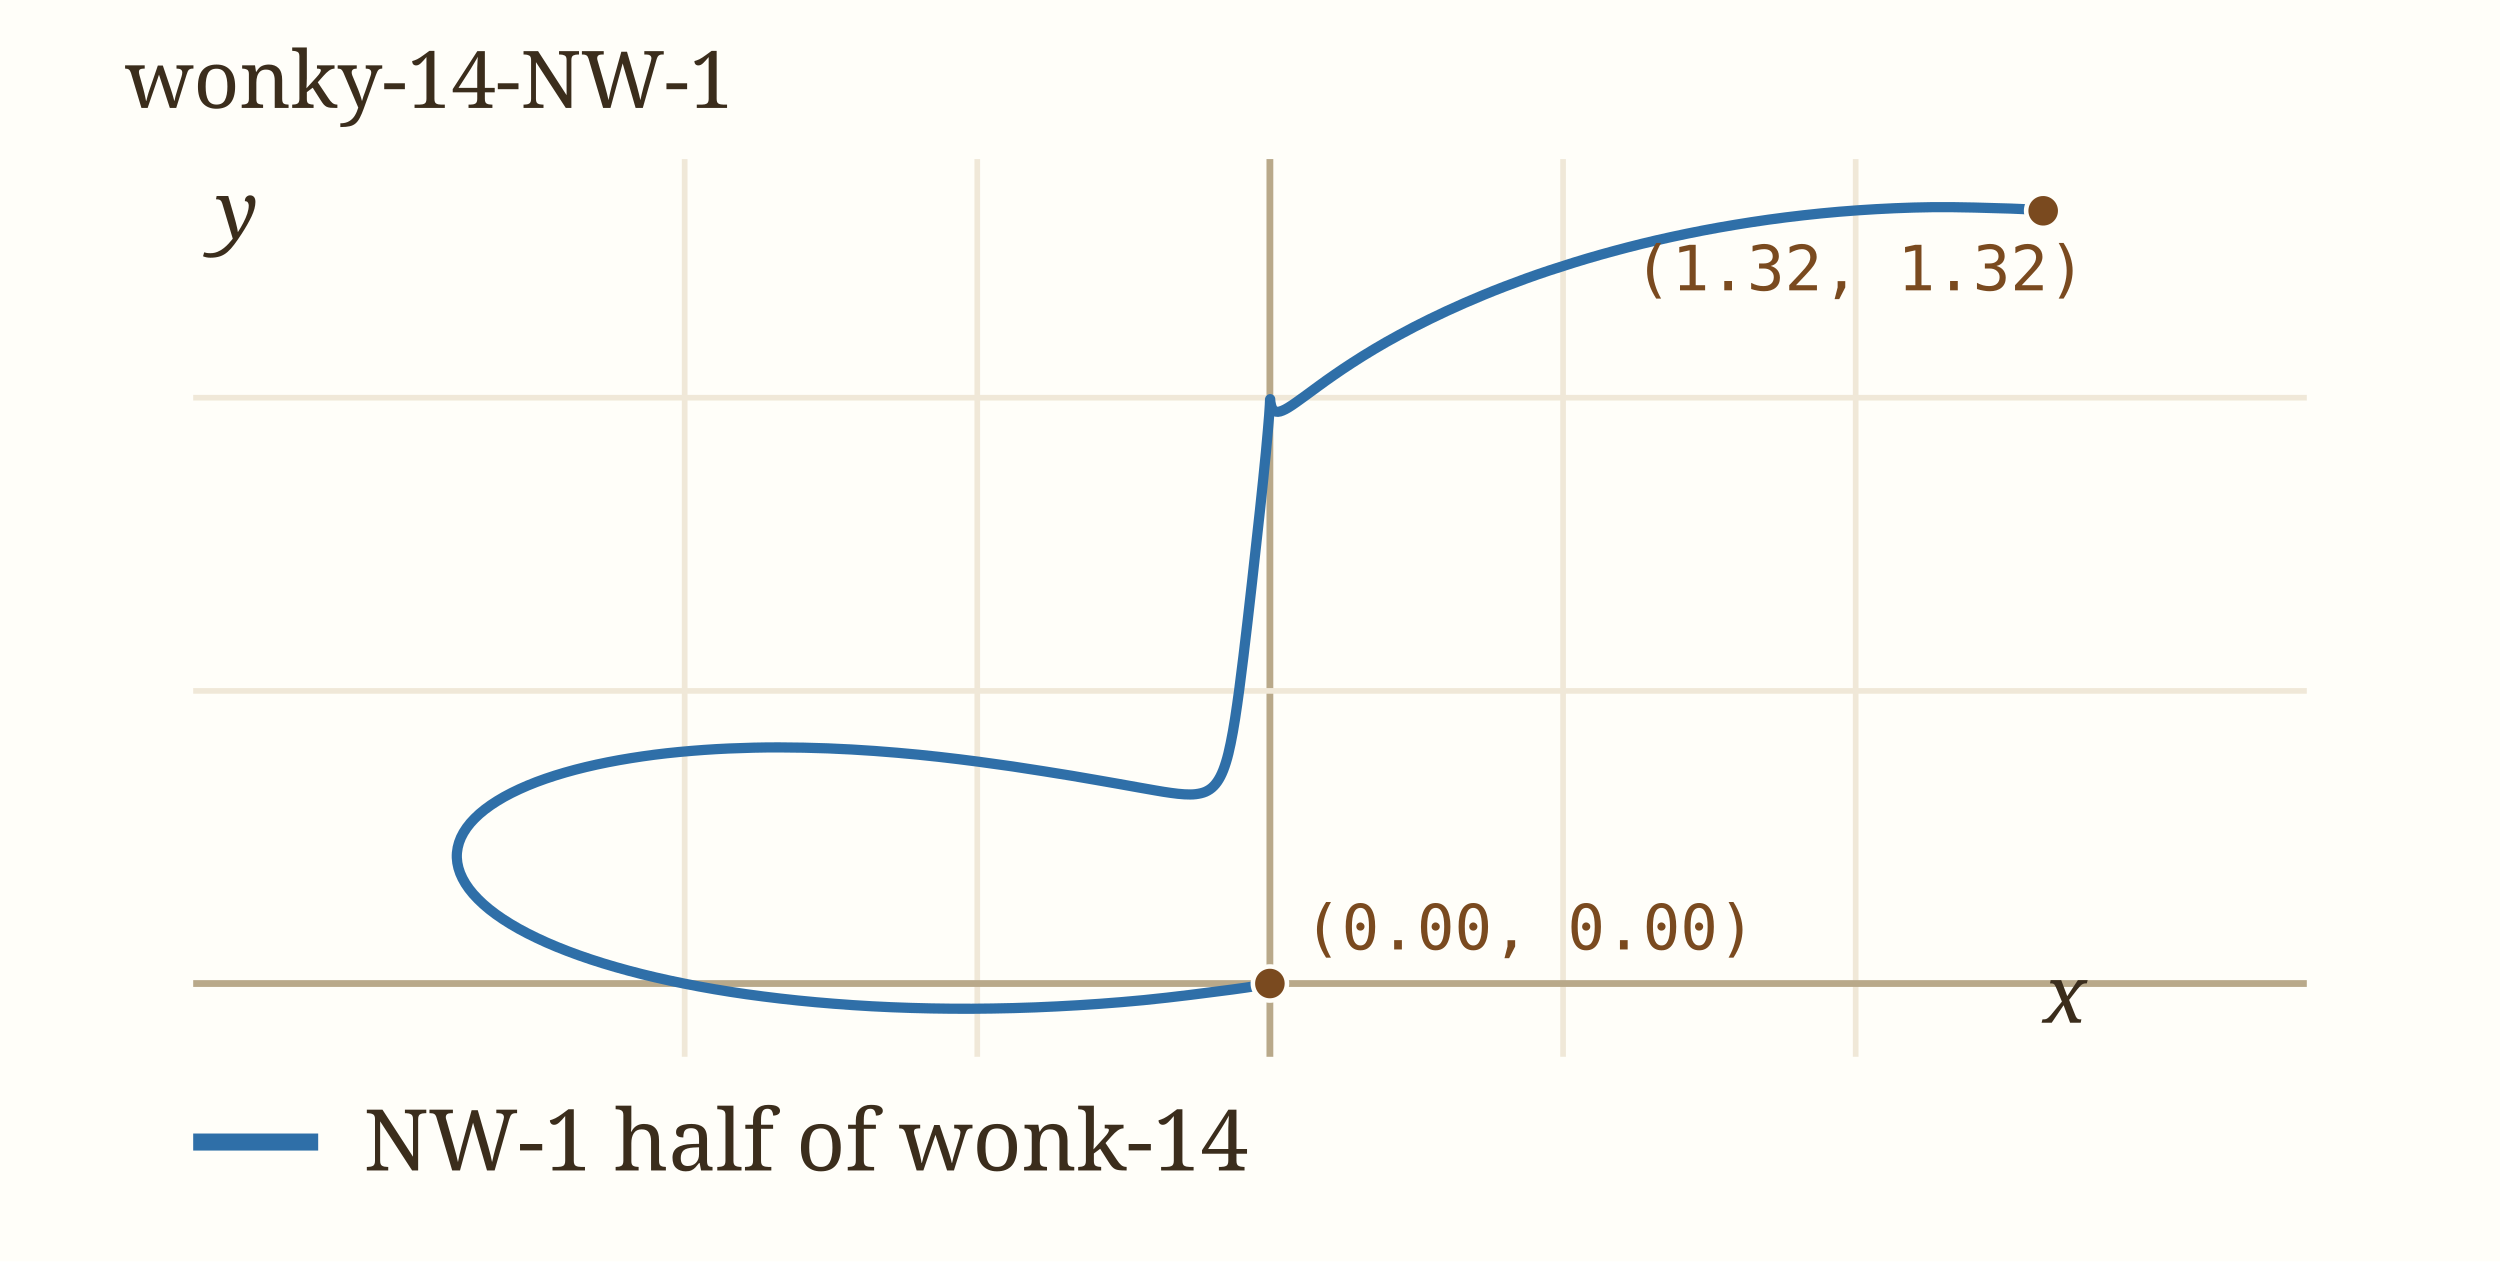
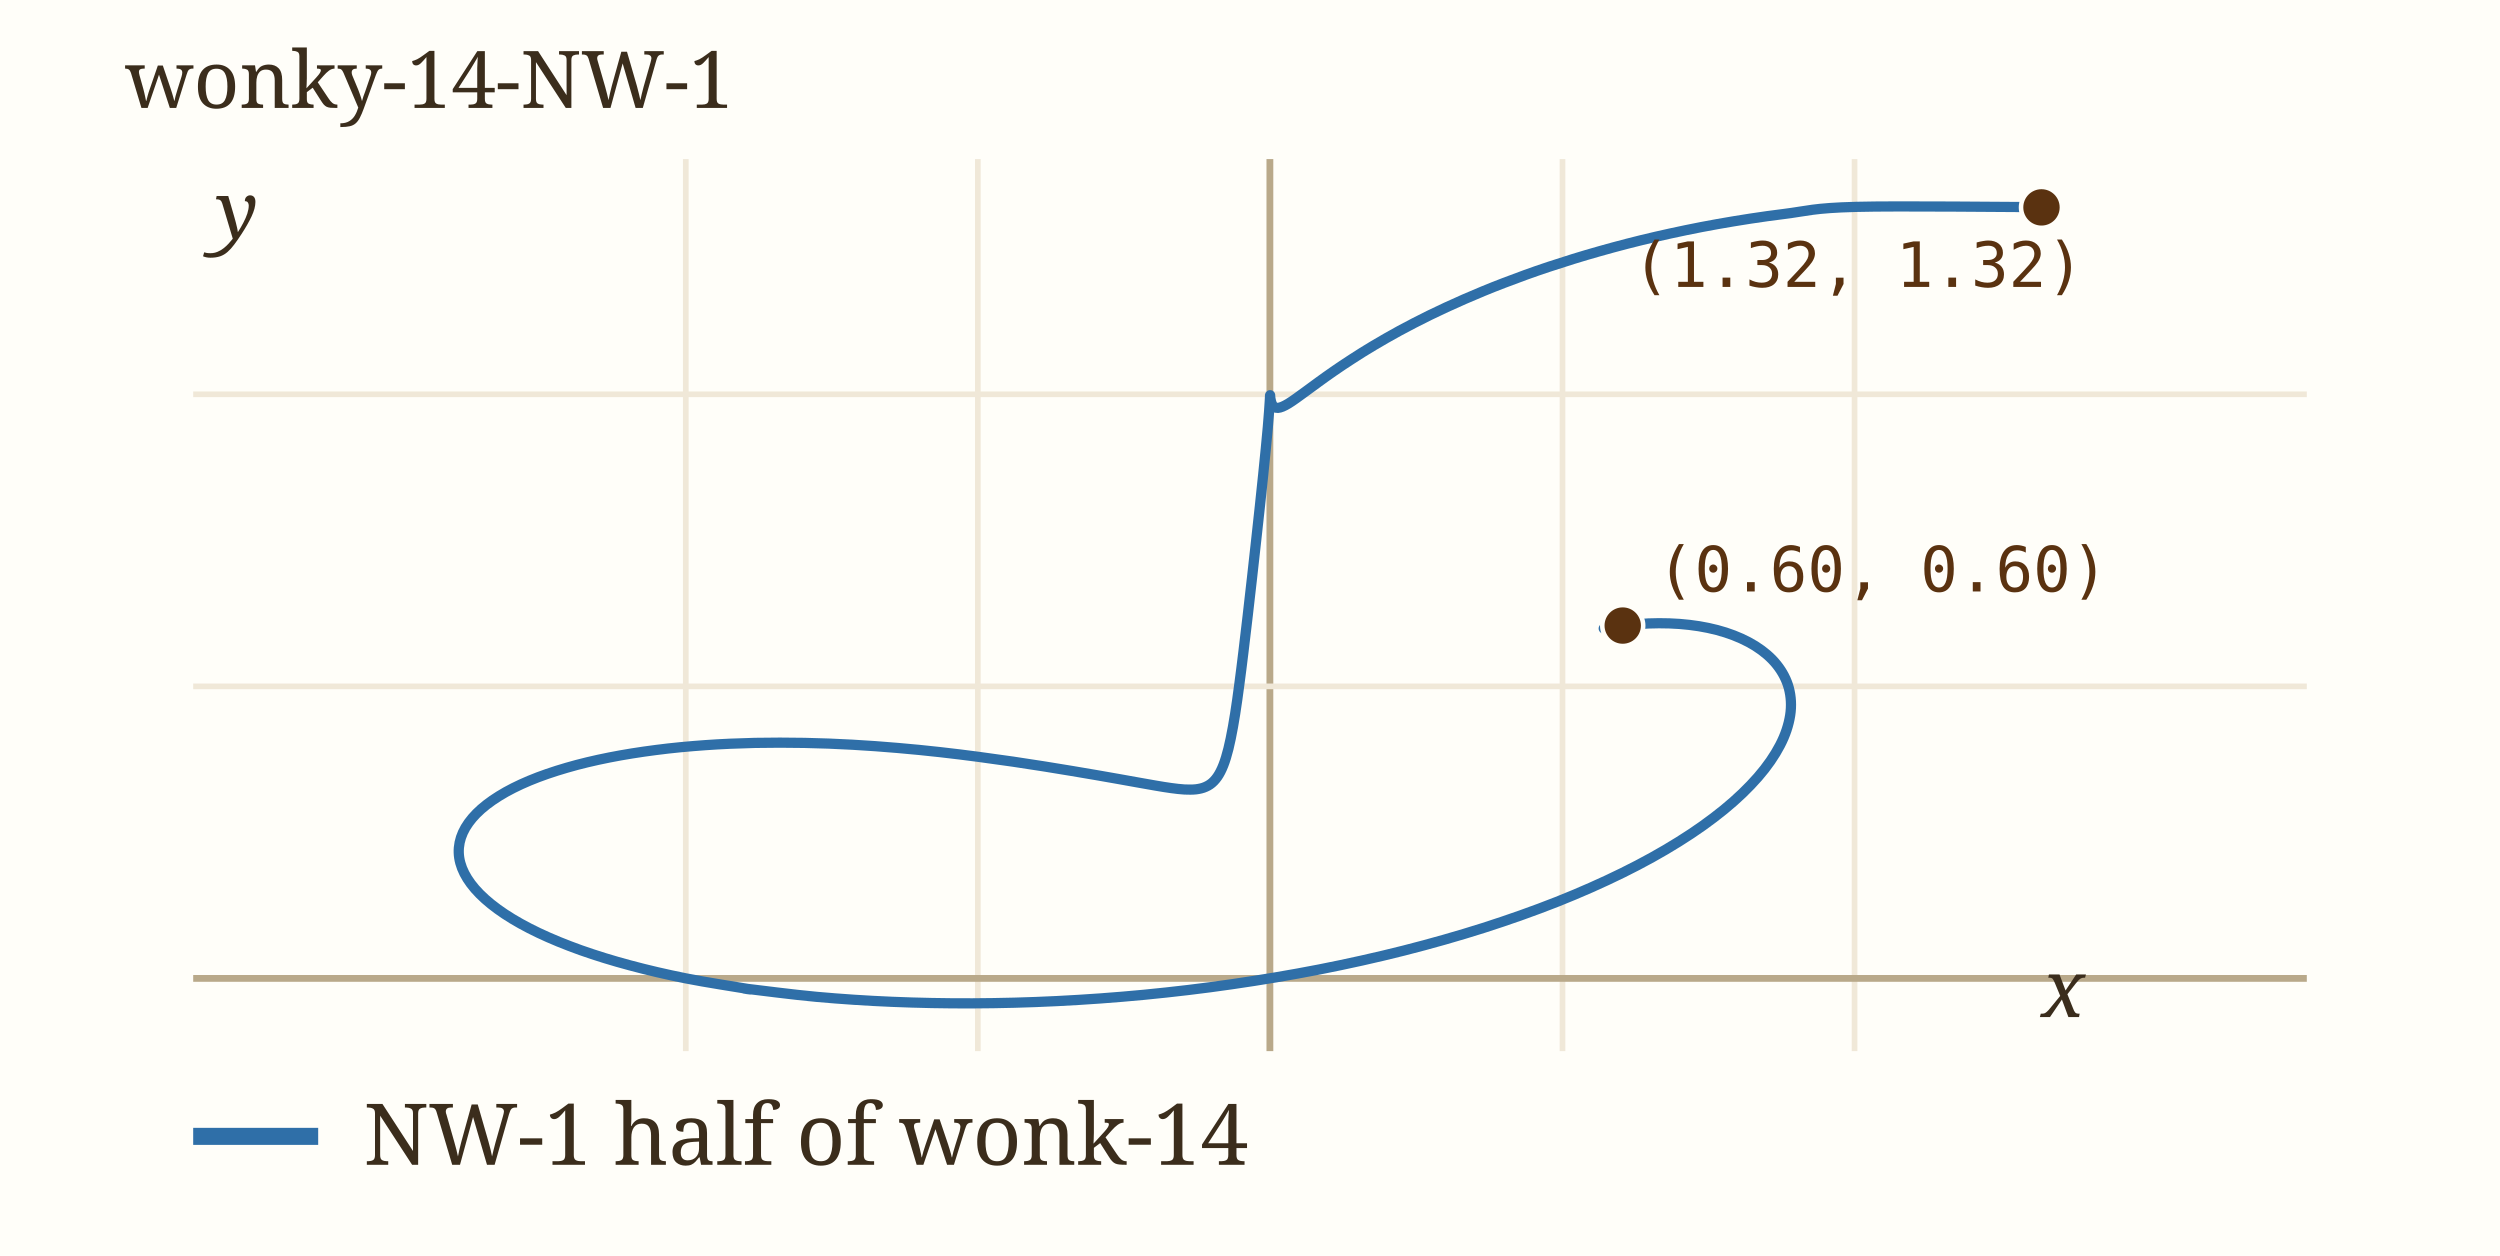
- <svg xmlns="http://www.w3.org/2000/svg" viewBox="0 0 440 222" width="440" height="222" role="img" aria-label="wonky-14-NW-1" data-panel="wonky-14-NW-1">
-   <rect x="0" y="0" width="440" height="222" fill="#fffef9" />
+ <svg xmlns="http://www.w3.org/2000/svg" viewBox="0 0 440 221" width="440" height="221" role="img" aria-label="wonky-14-NW-1" data-panel="wonky-14-NW-1">
+   <rect x="0" y="0" width="440" height="221" fill="#fffef9" />
  <clipPath id="clip-wonky-14-NW-1">
-     <rect x="34" y="28" width="372" height="158" />
+     <rect x="34" y="28" width="372" height="157" />
  </clipPath>
  <g clip-path="url(#clip-wonky-14-NW-1)">
-     <line x1="120.5" x2="120.5" y1="28" y2="186" stroke="#f0e8d8" stroke-width="1" />
-     <text x="120.5" y="200.0" font-family="ui-monospace, Menlo, monospace" font-size="11" fill="#9c8a6a" text-anchor="middle">-1</text>
-     <line x1="172.0" x2="172.0" y1="28" y2="186" stroke="#f0e8d8" stroke-width="1" />
-     <text x="172.0" y="200.0" font-family="ui-monospace, Menlo, monospace" font-size="11" fill="#9c8a6a" text-anchor="middle">-0.5</text>
-     <line x1="223.5" x2="223.5" y1="28" y2="186" stroke="#b9a98a" stroke-width="1.2" />
-     <line x1="275.1" x2="275.1" y1="28" y2="186" stroke="#f0e8d8" stroke-width="1" />
-     <text x="275.1" y="200.0" font-family="ui-monospace, Menlo, monospace" font-size="11" fill="#9c8a6a" text-anchor="middle">0.5</text>
-     <line x1="326.6" x2="326.6" y1="28" y2="186" stroke="#f0e8d8" stroke-width="1" />
-     <text x="326.6" y="200.0" font-family="ui-monospace, Menlo, monospace" font-size="11" fill="#9c8a6a" text-anchor="middle">1</text>
-     <line x1="34" x2="406" y1="173.1" y2="173.1" stroke="#b9a98a" stroke-width="1.2" />
-     <line x1="34" x2="406" y1="121.6" y2="121.6" stroke="#f0e8d8" stroke-width="1" />
-     <text x="28.0" y="125.6" font-family="ui-monospace, Menlo, monospace" font-size="11" fill="#9c8a6a" text-anchor="end">0.5</text>
-     <line x1="34" x2="406" y1="70.0" y2="70.0" stroke="#f0e8d8" stroke-width="1" />
-     <text x="28.0" y="74.0" font-family="ui-monospace, Menlo, monospace" font-size="11" fill="#9c8a6a" text-anchor="end">1</text>
-     <path d="M359.60,37.07 C358.64,37.01 357.10,36.81 353.86,36.71 C350.62,36.61 344.65,36.41 340.16,36.46 C335.66,36.52 331.21,36.72 326.90,37.02 C322.58,37.32 318.35,37.75 314.28,38.26 C310.21,38.77 306.26,39.39 302.47,40.06 C298.69,40.73 295.04,41.50 291.57,42.29 C288.10,43.09 284.79,43.96 281.65,44.84 C278.51,45.73 275.53,46.66 272.72,47.59 C269.90,48.53 267.26,49.49 264.77,50.45 C262.28,51.40 259.95,52.38 257.76,53.33 C255.58,54.28 253.55,55.23 251.65,56.16 C249.75,57.08 248.00,58.00 246.36,58.89 C244.73,59.77 243.23,60.63 241.84,61.46 C240.44,62.29 239.18,63.09 238.00,63.85 C236.82,64.61 235.76,65.33 234.78,66.01 C233.80,66.68 232.92,67.32 232.11,67.91 C231.30,68.49 230.58,69.03 229.93,69.51 C229.27,69.99 228.69,70.42 228.17,70.78 C227.65,71.15 227.19,71.46 226.78,71.71 C226.37,71.96 226.02,72.15 225.71,72.27 C225.40,72.40 225.14,72.47 224.91,72.48 C224.68,72.49 224.50,72.44 224.34,72.36 C224.18,72.27 224.06,72.12 223.95,71.96 C223.85,71.80 223.78,71.59 223.72,71.39 C223.66,71.19 223.62,70.95 223.59,70.77 C223.56,70.58 223.56,70.37 223.55,70.25 C223.54,70.13 223.54,70.03 223.54,70.04 C223.54,70.05 223.54,70.11 223.53,70.32 C223.53,70.53 223.52,70.82 223.49,71.28 C223.46,71.74 223.43,72.33 223.37,73.09 C223.31,73.85 223.24,74.76 223.14,75.85 C223.05,76.93 222.94,78.19 222.80,79.60 C222.66,81.01 222.51,82.60 222.33,84.31 C222.15,86.01 221.96,87.89 221.75,89.84 C221.54,91.79 221.31,93.88 221.07,96.00 C220.84,98.11 220.59,100.33 220.35,102.52 C220.10,104.71 219.85,106.95 219.60,109.11 C219.34,111.27 219.09,113.44 218.85,115.48 C218.60,117.51 218.35,119.50 218.11,121.34 C217.86,123.18 217.62,124.92 217.37,126.50 C217.12,128.07 216.87,129.52 216.60,130.80 C216.34,132.08 216.07,133.21 215.76,134.19 C215.46,135.17 215.14,135.98 214.78,136.68 C214.42,137.37 214.04,137.91 213.61,138.35 C213.18,138.80 212.71,139.10 212.19,139.34 C211.66,139.57 211.10,139.69 210.47,139.77 C209.85,139.85 209.18,139.84 208.45,139.80 C207.71,139.76 206.93,139.67 206.08,139.55 C205.24,139.44 204.34,139.29 203.37,139.12 C202.41,138.96 201.39,138.78 200.30,138.58 C199.21,138.39 198.06,138.18 196.84,137.96 C195.61,137.74 194.33,137.51 192.95,137.28 C191.58,137.04 190.13,136.79 188.59,136.53 C187.04,136.28 185.42,136.01 183.69,135.74 C181.95,135.46 180.13,135.18 178.19,134.89 C176.26,134.61 174.21,134.32 172.06,134.04 C169.91,133.76 167.64,133.47 165.28,133.21 C162.91,132.95 160.42,132.69 157.85,132.48 C155.28,132.26 152.60,132.06 149.86,131.91 C147.12,131.76 144.27,131.64 141.41,131.59 C138.54,131.53 135.59,131.52 132.67,131.59 C129.74,131.66 126.76,131.78 123.85,131.99 C120.93,132.20 118.00,132.47 115.19,132.83 C112.38,133.20 109.59,133.64 106.96,134.16 C104.34,134.68 101.78,135.29 99.43,135.97 C97.08,136.65 94.85,137.42 92.87,138.25 C90.88,139.09 89.05,140.00 87.50,140.97 C85.94,141.93 84.60,142.97 83.54,144.04 C82.47,145.11 81.66,146.25 81.13,147.40 C80.61,148.56 80.36,149.76 80.40,150.96 C80.45,152.16 80.78,153.39 81.40,154.60 C82.02,155.82 82.93,157.05 84.12,158.24 C85.30,159.44 86.78,160.63 88.51,161.77 C90.24,162.92 92.25,164.04 94.49,165.10 C96.72,166.17 99.23,167.19 101.92,168.15 C104.61,169.11 107.54,170.01 110.63,170.84 C113.72,171.67 116.99,172.43 120.45,173.12 C123.92,173.82 127.55,174.44 131.41,174.99 C135.27,175.53 139.35,176.01 143.59,176.39 C147.83,176.77 152.29,177.08 156.87,177.27 C161.45,177.46 166.21,177.56 171.06,177.54 C175.91,177.51 180.92,177.39 185.97,177.13 C191.01,176.88 196.17,176.52 201.32,176.02 C206.46,175.52 213.13,174.65 216.84,174.16 C220.54,173.68 222.42,173.30 223.54,173.12" fill="none" stroke="#2f6fa8" stroke-width="1.8" stroke-linecap="round" data-path="wonky-14-NW-1" />
-     <circle cx="359.6" cy="37.1" r="3" fill="#7a4a1f" stroke="#fffef9" stroke-width="0.8" />
-     <text x="287.6" y="51.1" font-family="ui-monospace, Menlo, monospace" font-size="11" fill="#7a4a1f">(1.32, 1.32)</text>
-     <circle cx="223.5" cy="173.1" r="3" fill="#7a4a1f" stroke="#fffef9" stroke-width="0.8" />
-     <text x="229.5" y="167.1" font-family="ui-monospace, Menlo, monospace" font-size="11" fill="#7a4a1f">(0.00, 0.00)</text>
+     <line x1="120.7" x2="120.7" y1="28" y2="185" stroke="#f0e8d8" stroke-width="1" />
+     <text x="120.7" y="199.0" font-family="ui-monospace, Menlo, monospace" font-size="11" fill="#9c8a6a" text-anchor="middle">-1</text>
+     <line x1="172.1" x2="172.1" y1="28" y2="185" stroke="#f0e8d8" stroke-width="1" />
+     <text x="172.1" y="199.0" font-family="ui-monospace, Menlo, monospace" font-size="11" fill="#9c8a6a" text-anchor="middle">-0.5</text>
+     <line x1="223.5" x2="223.5" y1="28" y2="185" stroke="#b9a98a" stroke-width="1.2" />
+     <line x1="275.0" x2="275.0" y1="28" y2="185" stroke="#f0e8d8" stroke-width="1" />
+     <text x="275.0" y="199.0" font-family="ui-monospace, Menlo, monospace" font-size="11" fill="#9c8a6a" text-anchor="middle">0.5</text>
+     <line x1="326.4" x2="326.4" y1="28" y2="185" stroke="#f0e8d8" stroke-width="1" />
+     <text x="326.4" y="199.0" font-family="ui-monospace, Menlo, monospace" font-size="11" fill="#9c8a6a" text-anchor="middle">1</text>
+     <line x1="34" x2="406" y1="172.2" y2="172.2" stroke="#b9a98a" stroke-width="1.2" />
+     <line x1="34" x2="406" y1="120.8" y2="120.8" stroke="#f0e8d8" stroke-width="1" />
+     <text x="28.0" y="124.8" font-family="ui-monospace, Menlo, monospace" font-size="11" fill="#9c8a6a" text-anchor="end">0.5</text>
+     <line x1="34" x2="406" y1="69.4" y2="69.4" stroke="#f0e8d8" stroke-width="1" />
+     <text x="28.0" y="73.4" font-family="ui-monospace, Menlo, monospace" font-size="11" fill="#9c8a6a" text-anchor="end">1</text>
+     <path d="M359.26,36.46 C353.82,36.45 334.17,36.21 326.64,36.41 C319.10,36.61 318.11,37.14 314.05,37.65 C309.99,38.15 306.05,38.77 302.27,39.44 C298.50,40.11 294.86,40.88 291.40,41.67 C287.94,42.47 284.64,43.33 281.50,44.22 C278.37,45.10 275.40,46.03 272.59,46.96 C269.78,47.89 267.15,48.86 264.66,49.81 C262.17,50.76 259.85,51.73 257.67,52.68 C255.49,53.63 253.47,54.58 251.57,55.50 C249.68,56.43 247.93,57.34 246.30,58.22 C244.67,59.11 243.18,59.97 241.78,60.80 C240.39,61.62 239.13,62.42 237.96,63.18 C236.78,63.93 235.72,64.66 234.74,65.33 C233.76,66.00 232.89,66.64 232.08,67.22 C231.27,67.80 230.56,68.34 229.90,68.82 C229.25,69.30 228.67,69.73 228.15,70.09 C227.63,70.46 227.18,70.77 226.77,71.02 C226.36,71.27 226.01,71.45 225.70,71.58 C225.39,71.71 225.13,71.77 224.90,71.79 C224.67,71.80 224.49,71.75 224.33,71.66 C224.17,71.58 224.05,71.43 223.94,71.27 C223.84,71.11 223.77,70.90 223.71,70.70 C223.65,70.50 223.61,70.26 223.58,70.08 C223.56,69.89 223.55,69.69 223.54,69.56 C223.53,69.44 223.53,69.34 223.53,69.35 C223.53,69.36 223.53,69.42 223.53,69.63 C223.52,69.84 223.51,70.13 223.48,70.59 C223.45,71.05 223.42,71.63 223.36,72.39 C223.30,73.15 223.23,74.06 223.14,75.15 C223.04,76.23 222.93,77.48 222.79,78.89 C222.66,80.30 222.50,81.88 222.32,83.58 C222.15,85.29 221.95,87.16 221.74,89.10 C221.53,91.05 221.31,93.14 221.07,95.25 C220.84,97.36 220.59,99.57 220.35,101.75 C220.10,103.94 219.85,106.18 219.60,108.33 C219.35,110.48 219.10,112.65 218.85,114.68 C218.60,116.71 218.36,118.70 218.11,120.53 C217.87,122.36 217.63,124.10 217.38,125.67 C217.13,127.24 216.88,128.68 216.61,129.96 C216.35,131.24 216.07,132.37 215.77,133.34 C215.47,134.32 215.15,135.14 214.79,135.83 C214.44,136.52 214.05,137.06 213.62,137.50 C213.19,137.94 212.73,138.25 212.20,138.48 C211.68,138.72 211.12,138.84 210.50,138.92 C209.88,138.99 209.20,138.98 208.47,138.95 C207.74,138.91 206.96,138.81 206.12,138.70 C205.27,138.59 204.37,138.43 203.41,138.27 C202.45,138.11 201.43,137.92 200.35,137.73 C199.26,137.54 198.12,137.33 196.89,137.11 C195.67,136.89 194.39,136.66 193.02,136.43 C191.64,136.19 190.20,135.94 188.66,135.69 C187.12,135.43 185.50,135.16 183.77,134.89 C182.05,134.62 180.23,134.33 178.29,134.05 C176.36,133.77 174.32,133.48 172.18,133.20 C170.03,132.92 167.77,132.63 165.41,132.37 C163.04,132.11 160.56,131.85 158.00,131.64 C155.44,131.42 152.76,131.22 150.03,131.07 C147.29,130.92 144.45,130.80 141.60,130.75 C138.74,130.70 135.80,130.69 132.88,130.75 C129.96,130.82 126.98,130.94 124.08,131.15 C121.17,131.36 118.25,131.63 115.44,132.00 C112.63,132.36 109.85,132.80 107.23,133.32 C104.61,133.84 102.07,134.44 99.72,135.13 C97.38,135.81 95.16,136.57 93.17,137.40 C91.19,138.23 89.37,139.14 87.82,140.11 C86.27,141.07 84.92,142.11 83.86,143.18 C82.81,144.25 81.99,145.38 81.47,146.53 C80.95,147.68 80.70,148.88 80.74,150.08 C80.78,151.27 81.11,152.50 81.73,153.71 C82.35,154.93 83.26,156.15 84.44,157.34 C85.63,158.54 87.10,159.72 88.83,160.87 C90.55,162.01 92.56,163.13 94.79,164.19 C97.02,165.25 99.52,166.27 102.20,167.23 C104.89,168.18 107.81,169.09 110.90,169.91 C113.98,170.74 117.24,171.50 120.69,172.19 C124.15,172.88 129.80,173.74 131.62,174.05 C133.44,174.36 129.60,173.81 131.62,174.05 C133.65,174.28 139.54,175.07 143.78,175.45 C148.01,175.83 152.45,176.13 157.02,176.32 C161.59,176.51 166.34,176.61 171.18,176.59 C176.02,176.57 181.02,176.44 186.05,176.19 C191.08,175.94 196.23,175.57 201.36,175.08 C206.50,174.58 211.71,173.97 216.84,173.22 C221.98,172.48 227.15,171.61 232.18,170.63 C237.21,169.64 242.22,168.53 247.04,167.31 C251.86,166.09 256.60,164.74 261.10,163.31 C265.60,161.87 269.97,160.32 274.05,158.71 C278.13,157.09 282.01,155.37 285.58,153.61 C289.14,151.86 292.47,150.01 295.44,148.15 C298.42,146.30 301.10,144.38 303.43,142.48 C305.76,140.58 307.76,138.64 309.40,136.76 C311.05,134.87 312.34,132.98 313.28,131.17 C314.23,129.36 314.81,127.57 315.07,125.89 C315.33,124.22 315.23,122.60 314.84,121.11 C314.44,119.63 313.71,118.24 312.72,117.00 C311.74,115.76 310.43,114.64 308.92,113.69 C307.42,112.75 305.63,111.94 303.70,111.32 C301.76,110.70 299.59,110.24 297.33,109.98 C295.06,109.71 292.60,109.63 290.11,109.73 C287.61,109.84 283.10,110.55 282.35,110.61 C281.60,110.68 285.07,110.20 285.61,110.11" fill="none" stroke="#2f6fa8" stroke-width="1.8" stroke-linecap="round" data-path="wonky-14-NW-1" />
+     <circle cx="285.6" cy="110.1" r="3.6" fill="#5a3210" stroke="#fffef9" stroke-width="0.8" />
+     <text x="291.6" y="104.1" font-family="ui-monospace, Menlo, monospace" font-size="11" fill="#5a3210">(0.60, 0.60)</text>
+     <circle cx="359.3" cy="36.5" r="3.6" fill="#5a3210" stroke="#fffef9" stroke-width="0.8" />
+     <text x="287.3" y="50.5" font-family="ui-monospace, Menlo, monospace" font-size="11" fill="#5a3210">(1.32, 1.32)</text>
  </g>
-   <text x="359.6" y="180.0" font-family="Georgia, serif" font-size="14" font-style="italic" fill="#3b2d1c">x</text>
+   <text x="359.3" y="179.0" font-family="Georgia, serif" font-size="14" font-style="italic" fill="#3b2d1c">x</text>
  <text x="38.0" y="42.0" font-family="Georgia, serif" font-size="14" font-style="italic" fill="#3b2d1c">y</text>
  <text x="22" y="19" font-family="Georgia, serif" font-size="14" fill="#3b2d1c">wonky-14-NW-1</text>
-   <line x1="34" x2="56" y1="201" y2="201" stroke="#2f6fa8" stroke-width="3" />
-   <text x="64" y="206" font-family="Georgia, serif" font-size="15" fill="#3b2d1c">NW-1 half of wonk-14</text>
+   <line x1="34" x2="56" y1="200" y2="200" stroke="#2f6fa8" stroke-width="3" />
+   <text x="64" y="205" font-family="Georgia, serif" font-size="15" fill="#3b2d1c">NW-1 half of wonk-14</text>
</svg>
